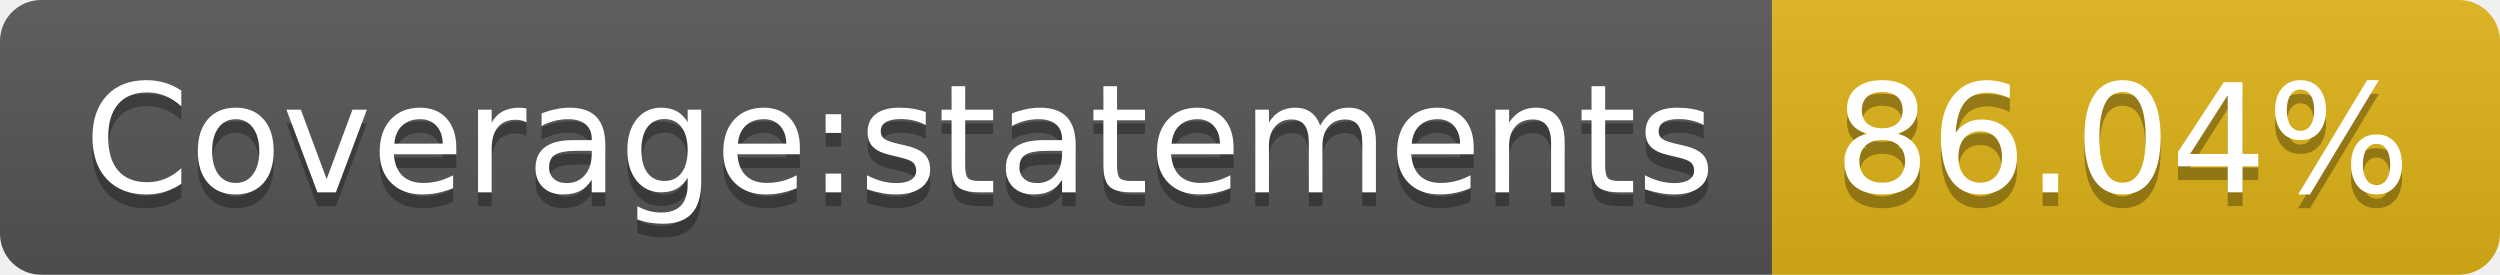
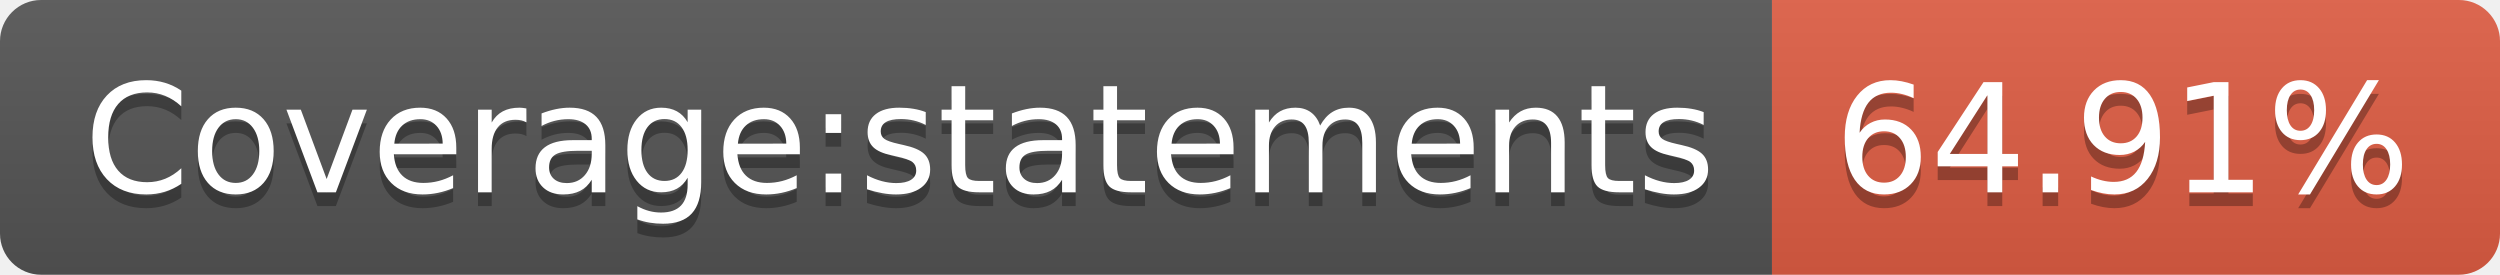
- <svg xmlns="http://www.w3.org/2000/svg" width="182" height="20" role="img" aria-label="Coverage:statements: 86.04%">
+ <svg xmlns="http://www.w3.org/2000/svg" width="182" height="20" role="img" aria-label="Coverage:statements: 64.91%">
  <linearGradient id="s" x2="0" y2="100%">
    <stop offset="0" stop-color="#bbb" stop-opacity=".1" />
    <stop offset="1" stop-opacity=".1" />
  </linearGradient>
  <clipPath id="r">
    <rect width="182" height="20" rx="3" fill="#fff" />
  </clipPath>
  <g clip-path="url(#r)">
    <rect width="129" height="20" fill="#555" />
-     <rect x="129" width="53" height="20" fill="#dfb317" />
+     <rect x="129" width="53" height="20" fill="#e05d44" />
    <rect width="182" height="20" fill="url(#s)" />
  </g>
  <g fill="#fff" text-anchor="middle" font-family="Verdana,Geneva,DejaVu Sans,sans-serif" text-rendering="geometricPrecision" font-size="110">
    <text aria-hidden="true" x="655" y="150" fill="#010101" fill-opacity=".3" transform="scale(.1)" textLength="1190">Coverage:statements</text>
    <text x="655" y="140" transform="scale(.1)" fill="#fff" textLength="1190">Coverage:statements</text>
-     <text aria-hidden="true" x="1545" y="150" fill="#010101" fill-opacity=".3" transform="scale(.1)" textLength="430">86.04%</text>
-     <text x="1545" y="140" transform="scale(.1)" fill="#fff" textLength="430">86.04%</text>
+     <text aria-hidden="true" x="1545" y="150" fill="#010101" fill-opacity=".3" transform="scale(.1)" textLength="430">64.91%</text>
+     <text x="1545" y="140" transform="scale(.1)" fill="#fff" textLength="430">64.91%</text>
  </g>
</svg>
